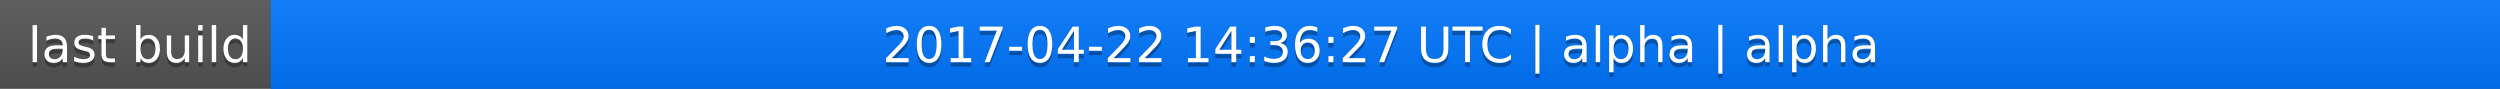
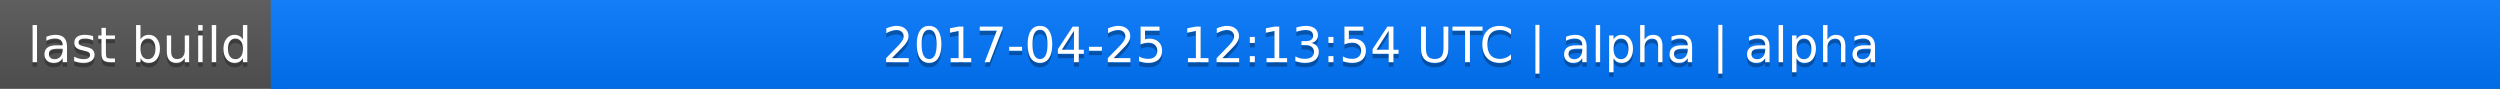
<svg xmlns="http://www.w3.org/2000/svg" width="563" height="20">
  <linearGradient id="a" x2="0" y2="100%">
    <stop offset="0" stop-color="#bbb" stop-opacity=".1" />
    <stop offset="1" stop-opacity=".1" />
  </linearGradient>
  <rect rx="0" width="563" height="20" fill="#555" />
  <rect rx="0" x="61" width="502" height="20" fill="#07f" />
  <path fill="#07f" d="M61 0h4v20h-4z" />
  <rect rx="0" width="563" height="20" fill="url(#a)" />
  <g fill="#fff" text-anchor="middle" font-family="DejaVu Sans,Verdana,Geneva,sans-serif" font-size="11">
    <text x="31.5" y="15" fill="#010101" fill-opacity=".3">last build</text>
    <text x="31.5" y="14">last build</text>
-     <text x="311" y="15" fill="#010101" fill-opacity=".3">2017-04-22 14:36:27 UTC | alpha | alpha</text>
-     <text x="311" y="14">2017-04-22 14:36:27 UTC | alpha | alpha</text>
+     <text x="311" y="15" fill="#010101" fill-opacity=".3">2017-04-25 12:13:54 UTC | alpha | alpha</text>
+     <text x="311" y="14">2017-04-25 12:13:54 UTC | alpha | alpha</text>
  </g>
</svg>
